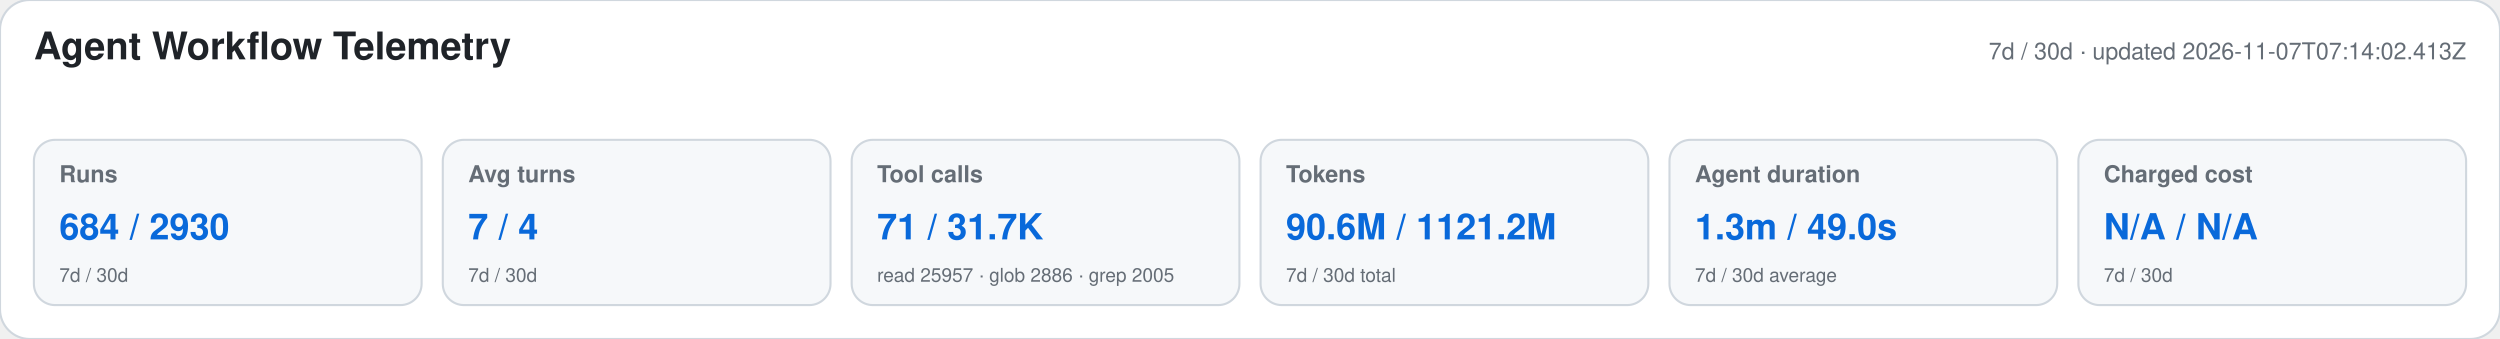
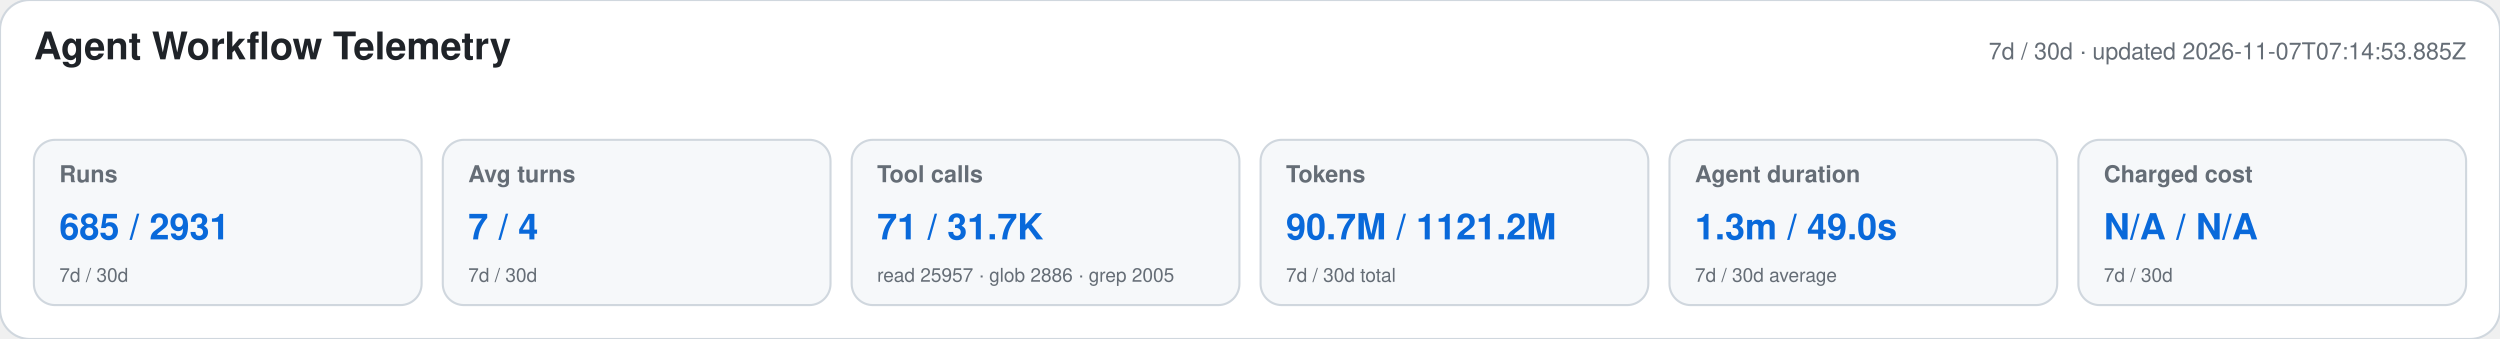
<svg xmlns="http://www.w3.org/2000/svg" width="1180" height="160" viewBox="0 0 1180 160" role="img" aria-labelledby="title desc">
  <style>text{font-family:-apple-system,BlinkMacSystemFont,"Segoe UI",Helvetica,Arial,sans-serif}.heading{font-size:18px;font-weight:650;fill:#1f2328}.meta,.label,.secondary{fill:#656d76}.meta,.label{font-size:11px}.label{font-weight:600}.primary{font-size:17px;font-weight:700;fill:#0969da}.secondary{font-size:9px}</style>
  <rect width="1180" height="160" rx="14" fill="#ffffff" stroke="#d0d7de" />
  <text x="16" y="28" class="heading">Agent Workflow Telemetry</text>
-   <text x="1164" y="28" text-anchor="end" class="meta">7d / 30d · updated 2026-11-07T07:14:02.413Z</text>
+   <text x="1164" y="28" text-anchor="end" class="meta">7d / 30d · updated 2026-11-07T07:14:53.885Z</text>
  <g>
    <rect x="16" y="66" width="183" height="78" rx="10" fill="#f6f8fa" stroke="#d0d7de" />
    <text x="28" y="86" class="label">Runs</text>
-     <text x="28" y="113" class="primary">684 / 2930</text>
+     <text x="28" y="113" class="primary">685 / 2931</text>
    <text x="28" y="133" class="secondary">7d / 30d</text>
  </g>
  <g>
    <rect x="209" y="66" width="183" height="78" rx="10" fill="#f6f8fa" stroke="#d0d7de" />
    <text x="221" y="86" class="label">Avg turns</text>
    <text x="221" y="113" class="primary">7 / 4</text>
    <text x="221" y="133" class="secondary">7d / 30d</text>
  </g>
  <g>
    <rect x="402" y="66" width="183" height="78" rx="10" fill="#f6f8fa" stroke="#d0d7de" />
    <text x="414" y="86" class="label">Tool calls</text>
    <text x="414" y="113" class="primary">71 / 31.7K</text>
    <text x="414" y="133" class="secondary">read 25957 · glob 2886 · grep 2005</text>
  </g>
  <g>
    <rect x="595" y="66" width="183" height="78" rx="10" fill="#f6f8fa" stroke="#d0d7de" />
    <text x="607" y="86" class="label">Tokens</text>
-     <text x="607" y="113" class="primary">90.6M / 1121.2M</text>
+     <text x="607" y="113" class="primary">90.7M / 1121.2M</text>
    <text x="607" y="133" class="secondary">7d / 30d total</text>
  </g>
  <g>
    <rect x="788" y="66" width="183" height="78" rx="10" fill="#f6f8fa" stroke="#d0d7de" />
    <text x="800" y="86" class="label">Agent duration</text>
    <text x="800" y="113" class="primary">1.3m / 49.0s</text>
    <text x="800" y="133" class="secondary">7d / 30d average</text>
  </g>
  <g>
    <rect x="981" y="66" width="183" height="78" rx="10" fill="#f6f8fa" stroke="#d0d7de" />
    <text x="993" y="86" class="label">Charged cost</text>
    <text x="993" y="113" class="primary">N/A / N/A</text>
    <text x="993" y="133" class="secondary">7d / 30d</text>
  </g>
</svg>
